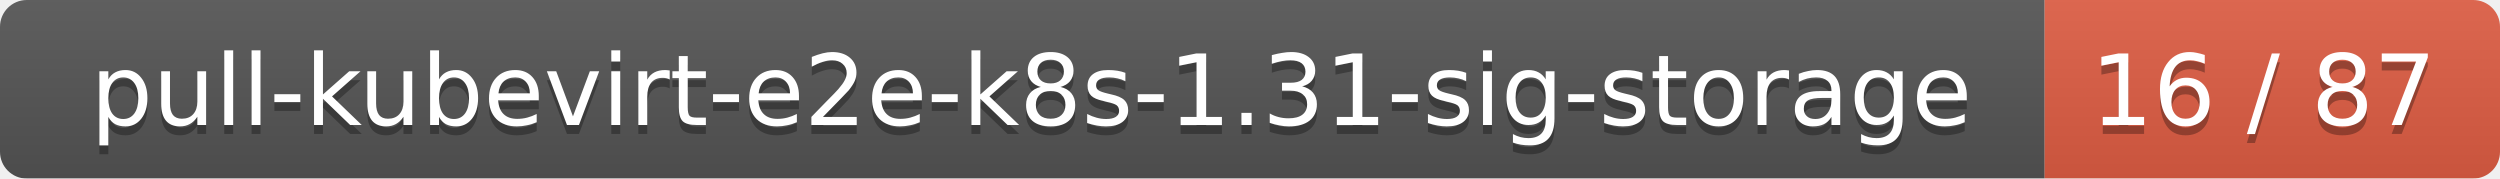
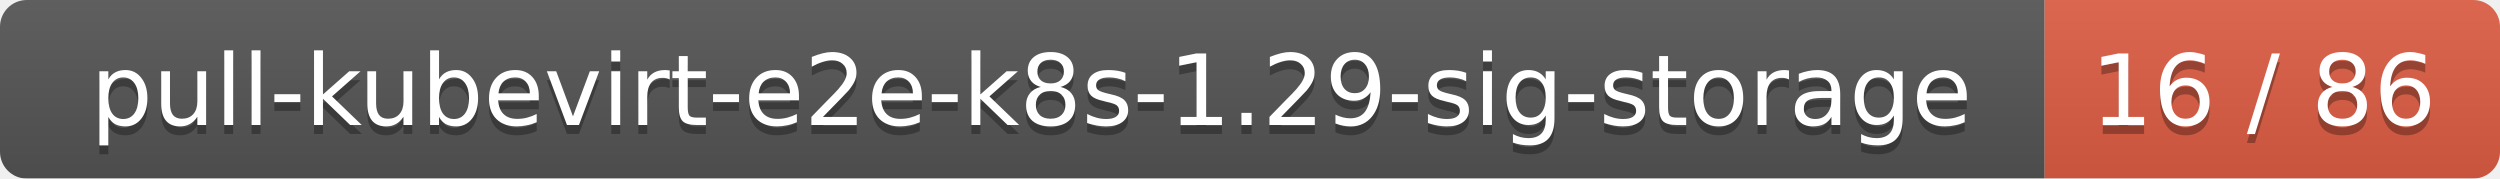
<svg xmlns="http://www.w3.org/2000/svg" width="280" height="20">
  <linearGradient id="smooth" x2="0" y2="100%">
    <stop offset="0" stop-color="#bbb" stop-opacity=".1" />
    <stop offset="1" stop-opacity=".1" />
  </linearGradient>
  <mask id="round">
    <rect width="280" height="20" rx="3" fill="#fff" />
  </mask>
  <g mask="url(#round)">
    <rect width="229" height="20" fill="#555" />
    <rect x="229" width="51" height="20" fill="#e05d44" />
    <rect width="280" height="20" fill="url(#smooth)" />
  </g>
  <g fill="#fff" text-anchor="middle" font-family="DejaVu Sans,Verdana,Geneva,sans-serif" font-size="11">
-     <text x="115.5" y="15" fill="#010101" fill-opacity=".3">pull-kubevirt-e2e-k8s-1.31-sig-storage</text>
-     <text x="115.5" y="14">pull-kubevirt-e2e-k8s-1.31-sig-storage</text>
-     <text x="253.5" y="15" fill="#010101" fill-opacity=".3">16 / 87</text>
-     <text x="253.5" y="14">16 / 87</text>
+     <text x="115.5" y="15" fill="#010101" fill-opacity=".3">pull-kubevirt-e2e-k8s-1.29-sig-storage</text>
+     <text x="115.5" y="14">pull-kubevirt-e2e-k8s-1.29-sig-storage</text>
+     <text x="253.5" y="15" fill="#010101" fill-opacity=".3">16 / 86</text>
+     <text x="253.5" y="14">16 / 86</text>
  </g>
</svg>
